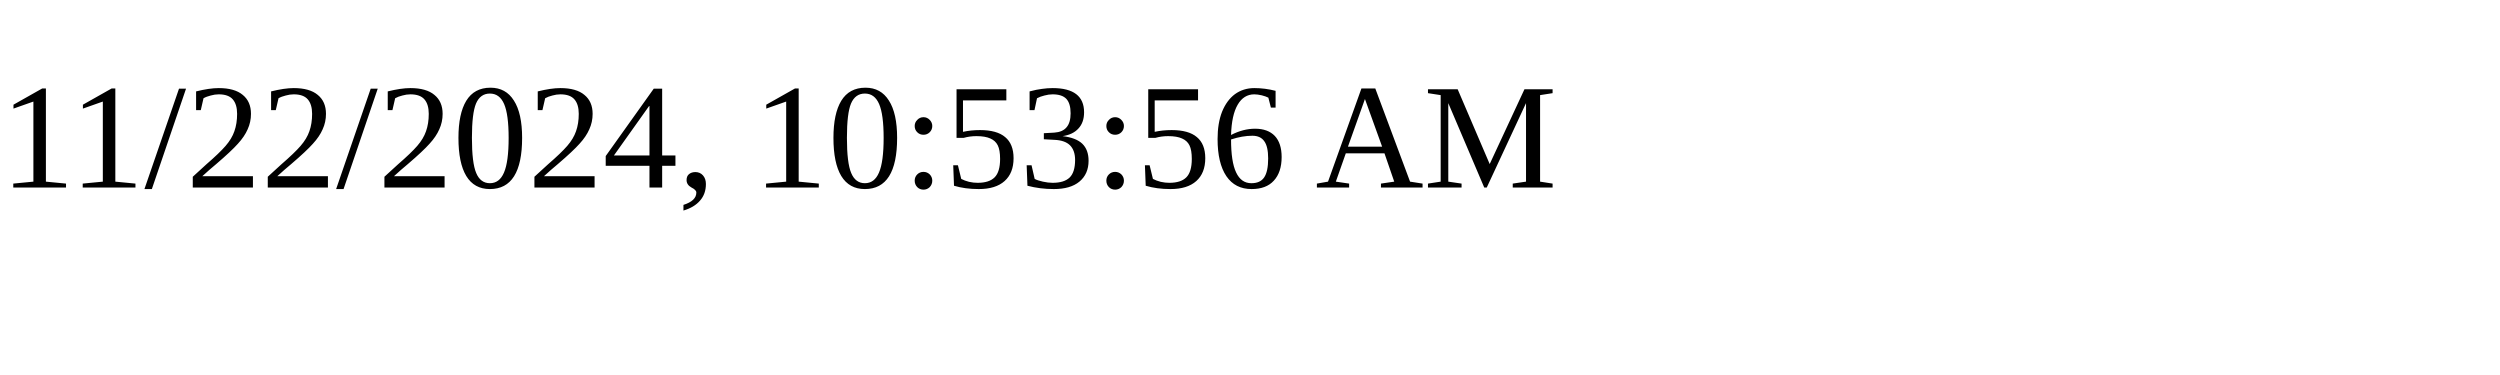
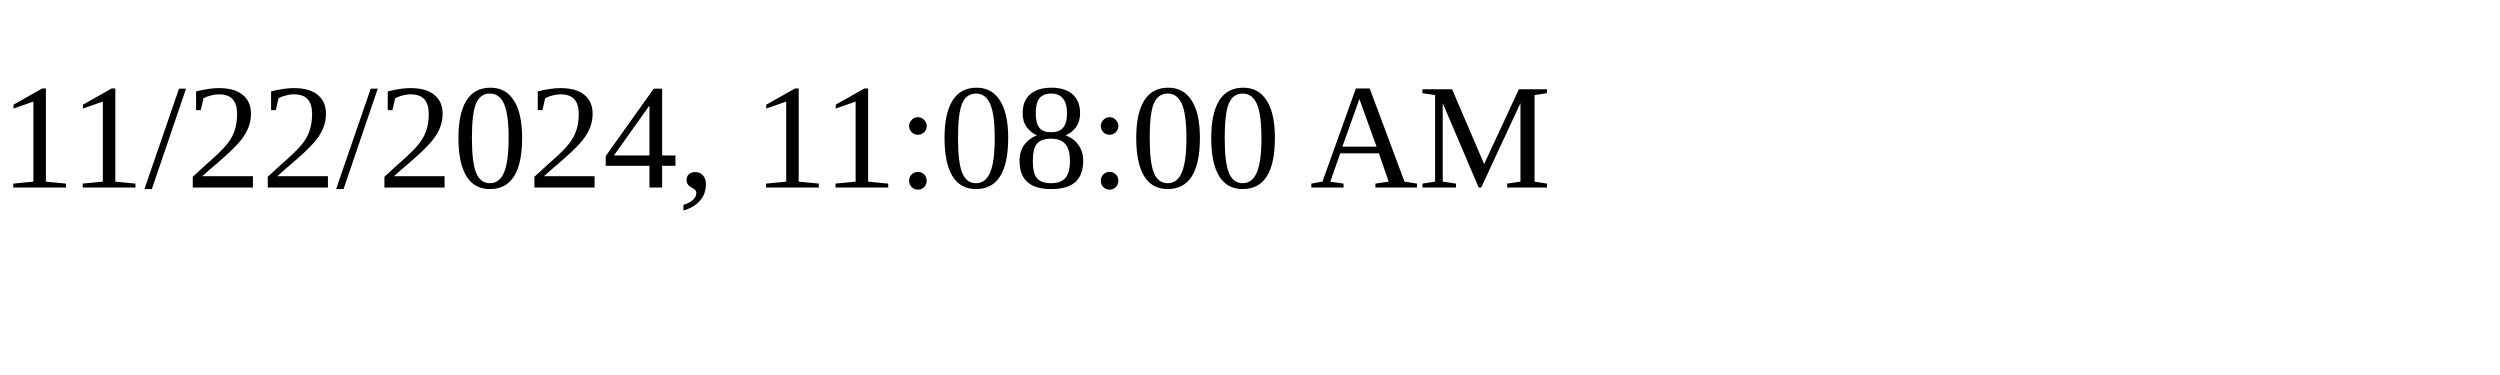
<svg xmlns="http://www.w3.org/2000/svg" height="30" width="200">
-   <text x="0" y="15">11/22/2024, 10:53:56 AM</text>
+   <text x="0" y="15">11/22/2024, 11:08:00 AM</text>
</svg>
